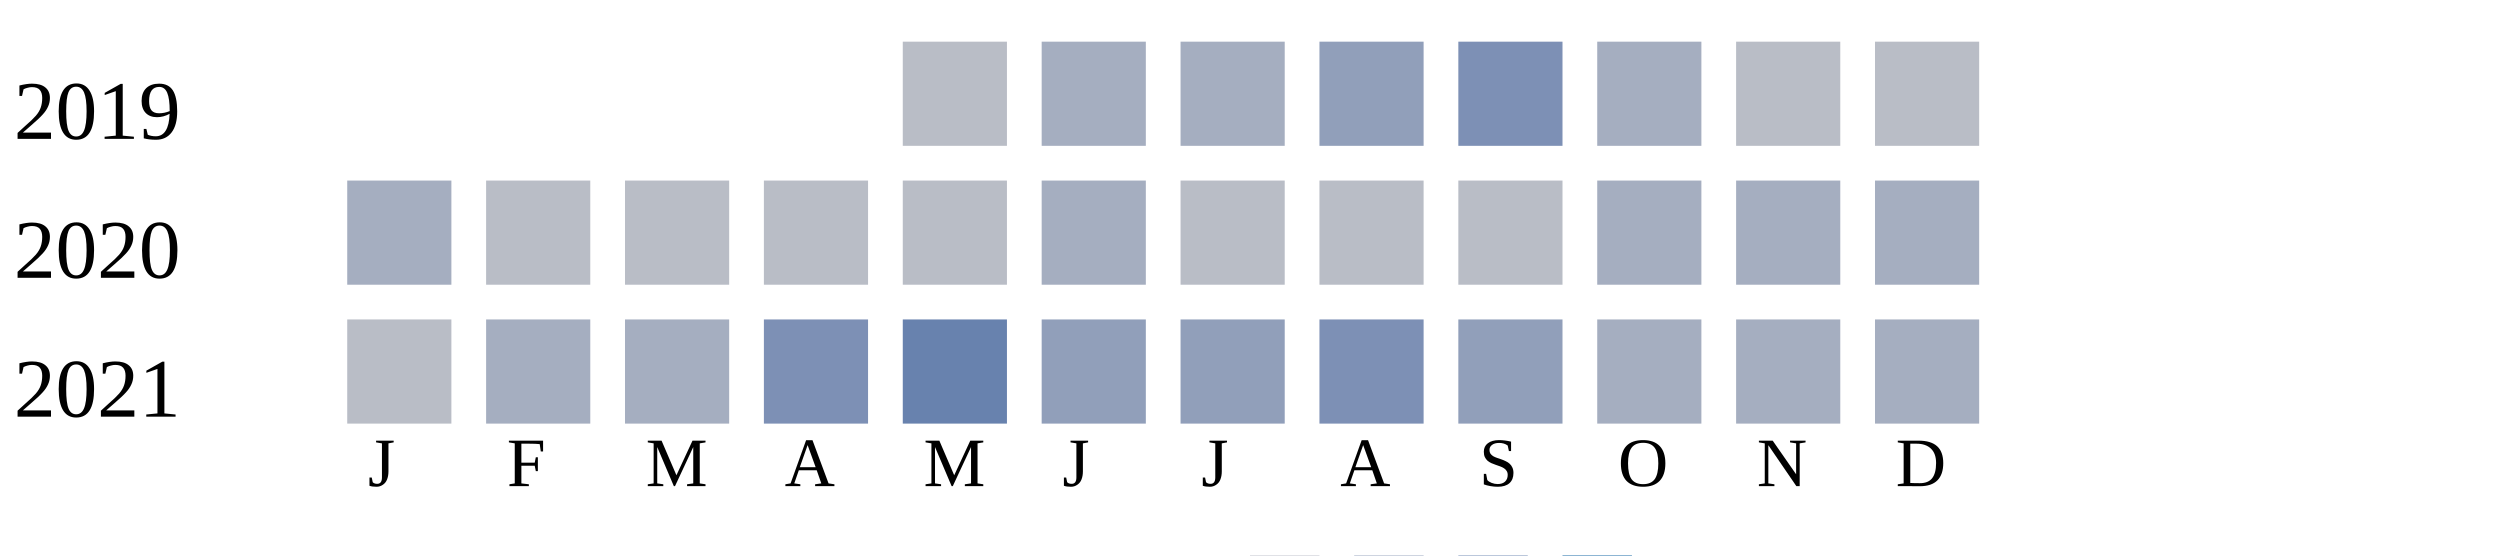
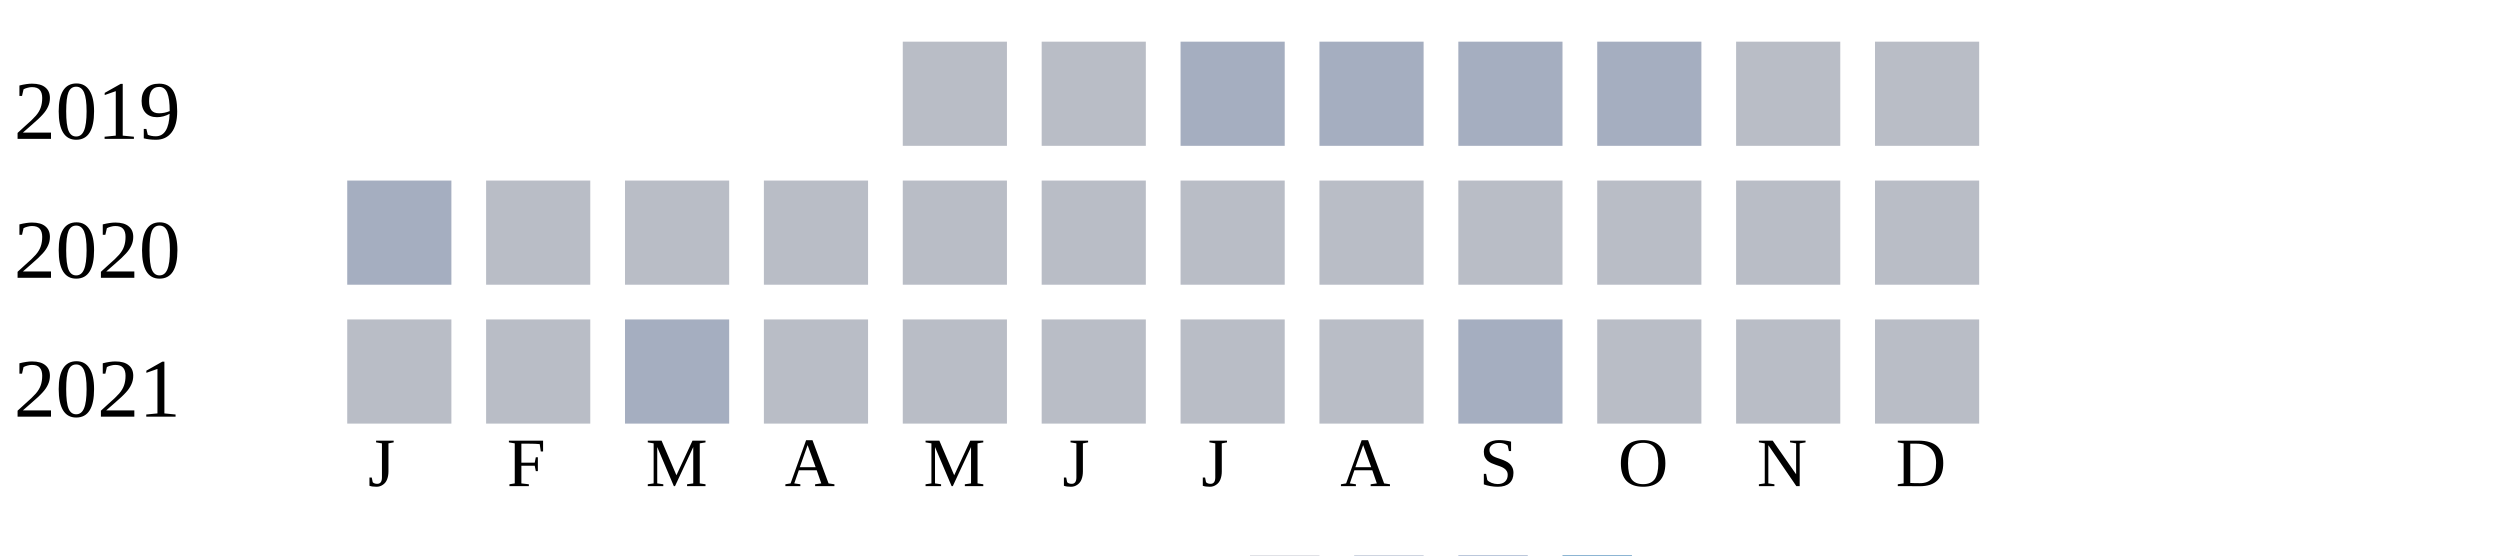
<svg xmlns="http://www.w3.org/2000/svg" width="360" height="80">
  <g transform="translate(0 0)">
    <text x="2" y="20">2019</text>
    <rect x="130" y="6" width="15" height="15" fill="#b9bdc6" />
-     <rect x="150" y="6" width="15" height="15" fill="#a5aec0" />
+     <rect x="150" y="6" width="15" height="15" fill="#b9bdc6" />
    <rect x="170" y="6" width="15" height="15" fill="#a5aec0" />
-     <rect x="190" y="6" width="15" height="15" fill="#919fba" />
-     <rect x="210" y="6" width="15" height="15" fill="#7d90b5" />
+     <rect x="190" y="6" width="15" height="15" fill="#a5aec0" />
+     <rect x="210" y="6" width="15" height="15" fill="#a5aec0" />
    <rect x="230" y="6" width="15" height="15" fill="#a5aec0" />
    <rect x="250" y="6" width="15" height="15" fill="#b9bdc6" />
    <rect x="270" y="6" width="15" height="15" fill="#b9bdc6" />
  </g>
  <g transform="translate(0 20)">
    <text x="2" y="20">2020</text>
    <rect x="50" y="6" width="15" height="15" fill="#a5aec0" />
    <rect x="70" y="6" width="15" height="15" fill="#b9bdc6" />
    <rect x="90" y="6" width="15" height="15" fill="#b9bdc6" />
    <rect x="110" y="6" width="15" height="15" fill="#b9bdc6" />
    <rect x="130" y="6" width="15" height="15" fill="#b9bdc6" />
-     <rect x="150" y="6" width="15" height="15" fill="#a5aec0" />
+     <rect x="150" y="6" width="15" height="15" fill="#b9bdc6" />
    <rect x="170" y="6" width="15" height="15" fill="#b9bdc6" />
    <rect x="190" y="6" width="15" height="15" fill="#b9bdc6" />
    <rect x="210" y="6" width="15" height="15" fill="#b9bdc6" />
-     <rect x="230" y="6" width="15" height="15" fill="#a5aec0" />
-     <rect x="250" y="6" width="15" height="15" fill="#a5aec0" />
-     <rect x="270" y="6" width="15" height="15" fill="#a5aec0" />
+     <rect x="230" y="6" width="15" height="15" fill="#b9bdc6" />
+     <rect x="250" y="6" width="15" height="15" fill="#b9bdc6" />
+     <rect x="270" y="6" width="15" height="15" fill="#b9bdc6" />
  </g>
  <g transform="translate(0 40)">
    <text x="2" y="20">2021</text>
    <rect x="50" y="6" width="15" height="15" fill="#b9bdc6" />
-     <rect x="70" y="6" width="15" height="15" fill="#a5aec0" />
+     <rect x="70" y="6" width="15" height="15" fill="#b9bdc6" />
    <rect x="90" y="6" width="15" height="15" fill="#a5aec0" />
-     <rect x="110" y="6" width="15" height="15" fill="#7d90b5" />
-     <rect x="130" y="6" width="15" height="15" fill="#6882ae" />
-     <rect x="150" y="6" width="15" height="15" fill="#919fba" />
-     <rect x="170" y="6" width="15" height="15" fill="#919fba" />
-     <rect x="190" y="6" width="15" height="15" fill="#7d90b5" />
-     <rect x="210" y="6" width="15" height="15" fill="#919fba" />
-     <rect x="230" y="6" width="15" height="15" fill="#a5aec0" />
-     <rect x="250" y="6" width="15" height="15" fill="#a5aec0" />
-     <rect x="270" y="6" width="15" height="15" fill="#a5aec0" />
+     <rect x="110" y="6" width="15" height="15" fill="#b9bdc6" />
+     <rect x="130" y="6" width="15" height="15" fill="#b9bdc6" />
+     <rect x="150" y="6" width="15" height="15" fill="#b9bdc6" />
+     <rect x="170" y="6" width="15" height="15" fill="#b9bdc6" />
+     <rect x="190" y="6" width="15" height="15" fill="#b9bdc6" />
+     <rect x="210" y="6" width="15" height="15" fill="#a5aec0" />
+     <rect x="230" y="6" width="15" height="15" fill="#b9bdc6" />
+     <rect x="250" y="6" width="15" height="15" fill="#b9bdc6" />
+     <rect x="270" y="6" width="15" height="15" fill="#b9bdc6" />
  </g>
  <text style="font-size: 10px; text-align: center" x="53" y="70">J</text>
  <text style="font-size: 10px; text-align: center" x="73" y="70">F</text>
  <text style="font-size: 10px; text-align: center" x="93" y="70">M</text>
  <text style="font-size: 10px; text-align: center" x="113" y="70">A</text>
  <text style="font-size: 10px; text-align: center" x="133" y="70">M</text>
  <text style="font-size: 10px; text-align: center" x="153" y="70">J</text>
  <text style="font-size: 10px; text-align: center" x="173" y="70">J</text>
  <text style="font-size: 10px; text-align: center" x="193" y="70">A</text>
  <text style="font-size: 10px; text-align: center" x="213" y="70">S</text>
  <text style="font-size: 10px; text-align: center" x="233" y="70">O</text>
  <text style="font-size: 10px; text-align: center" x="253" y="70">N</text>
  <text style="font-size: 10px; text-align: center" x="273" y="70">D</text>
  <text style="font-size: 10px;" x="155" y="89">Less</text>
  <rect fill="#b9bdc6" width="10" height="10" x="180" y="80" />
  <rect fill="#919fba" width="10" height="10" x="195" y="80" />
  <rect fill="#6882ae" width="10" height="10" x="210" y="80" />
  <rect fill="#005a9c" width="10" height="10" x="225" y="80" />
  <text x="240" y="89" style="font-size: 10px;">More</text>
</svg>
